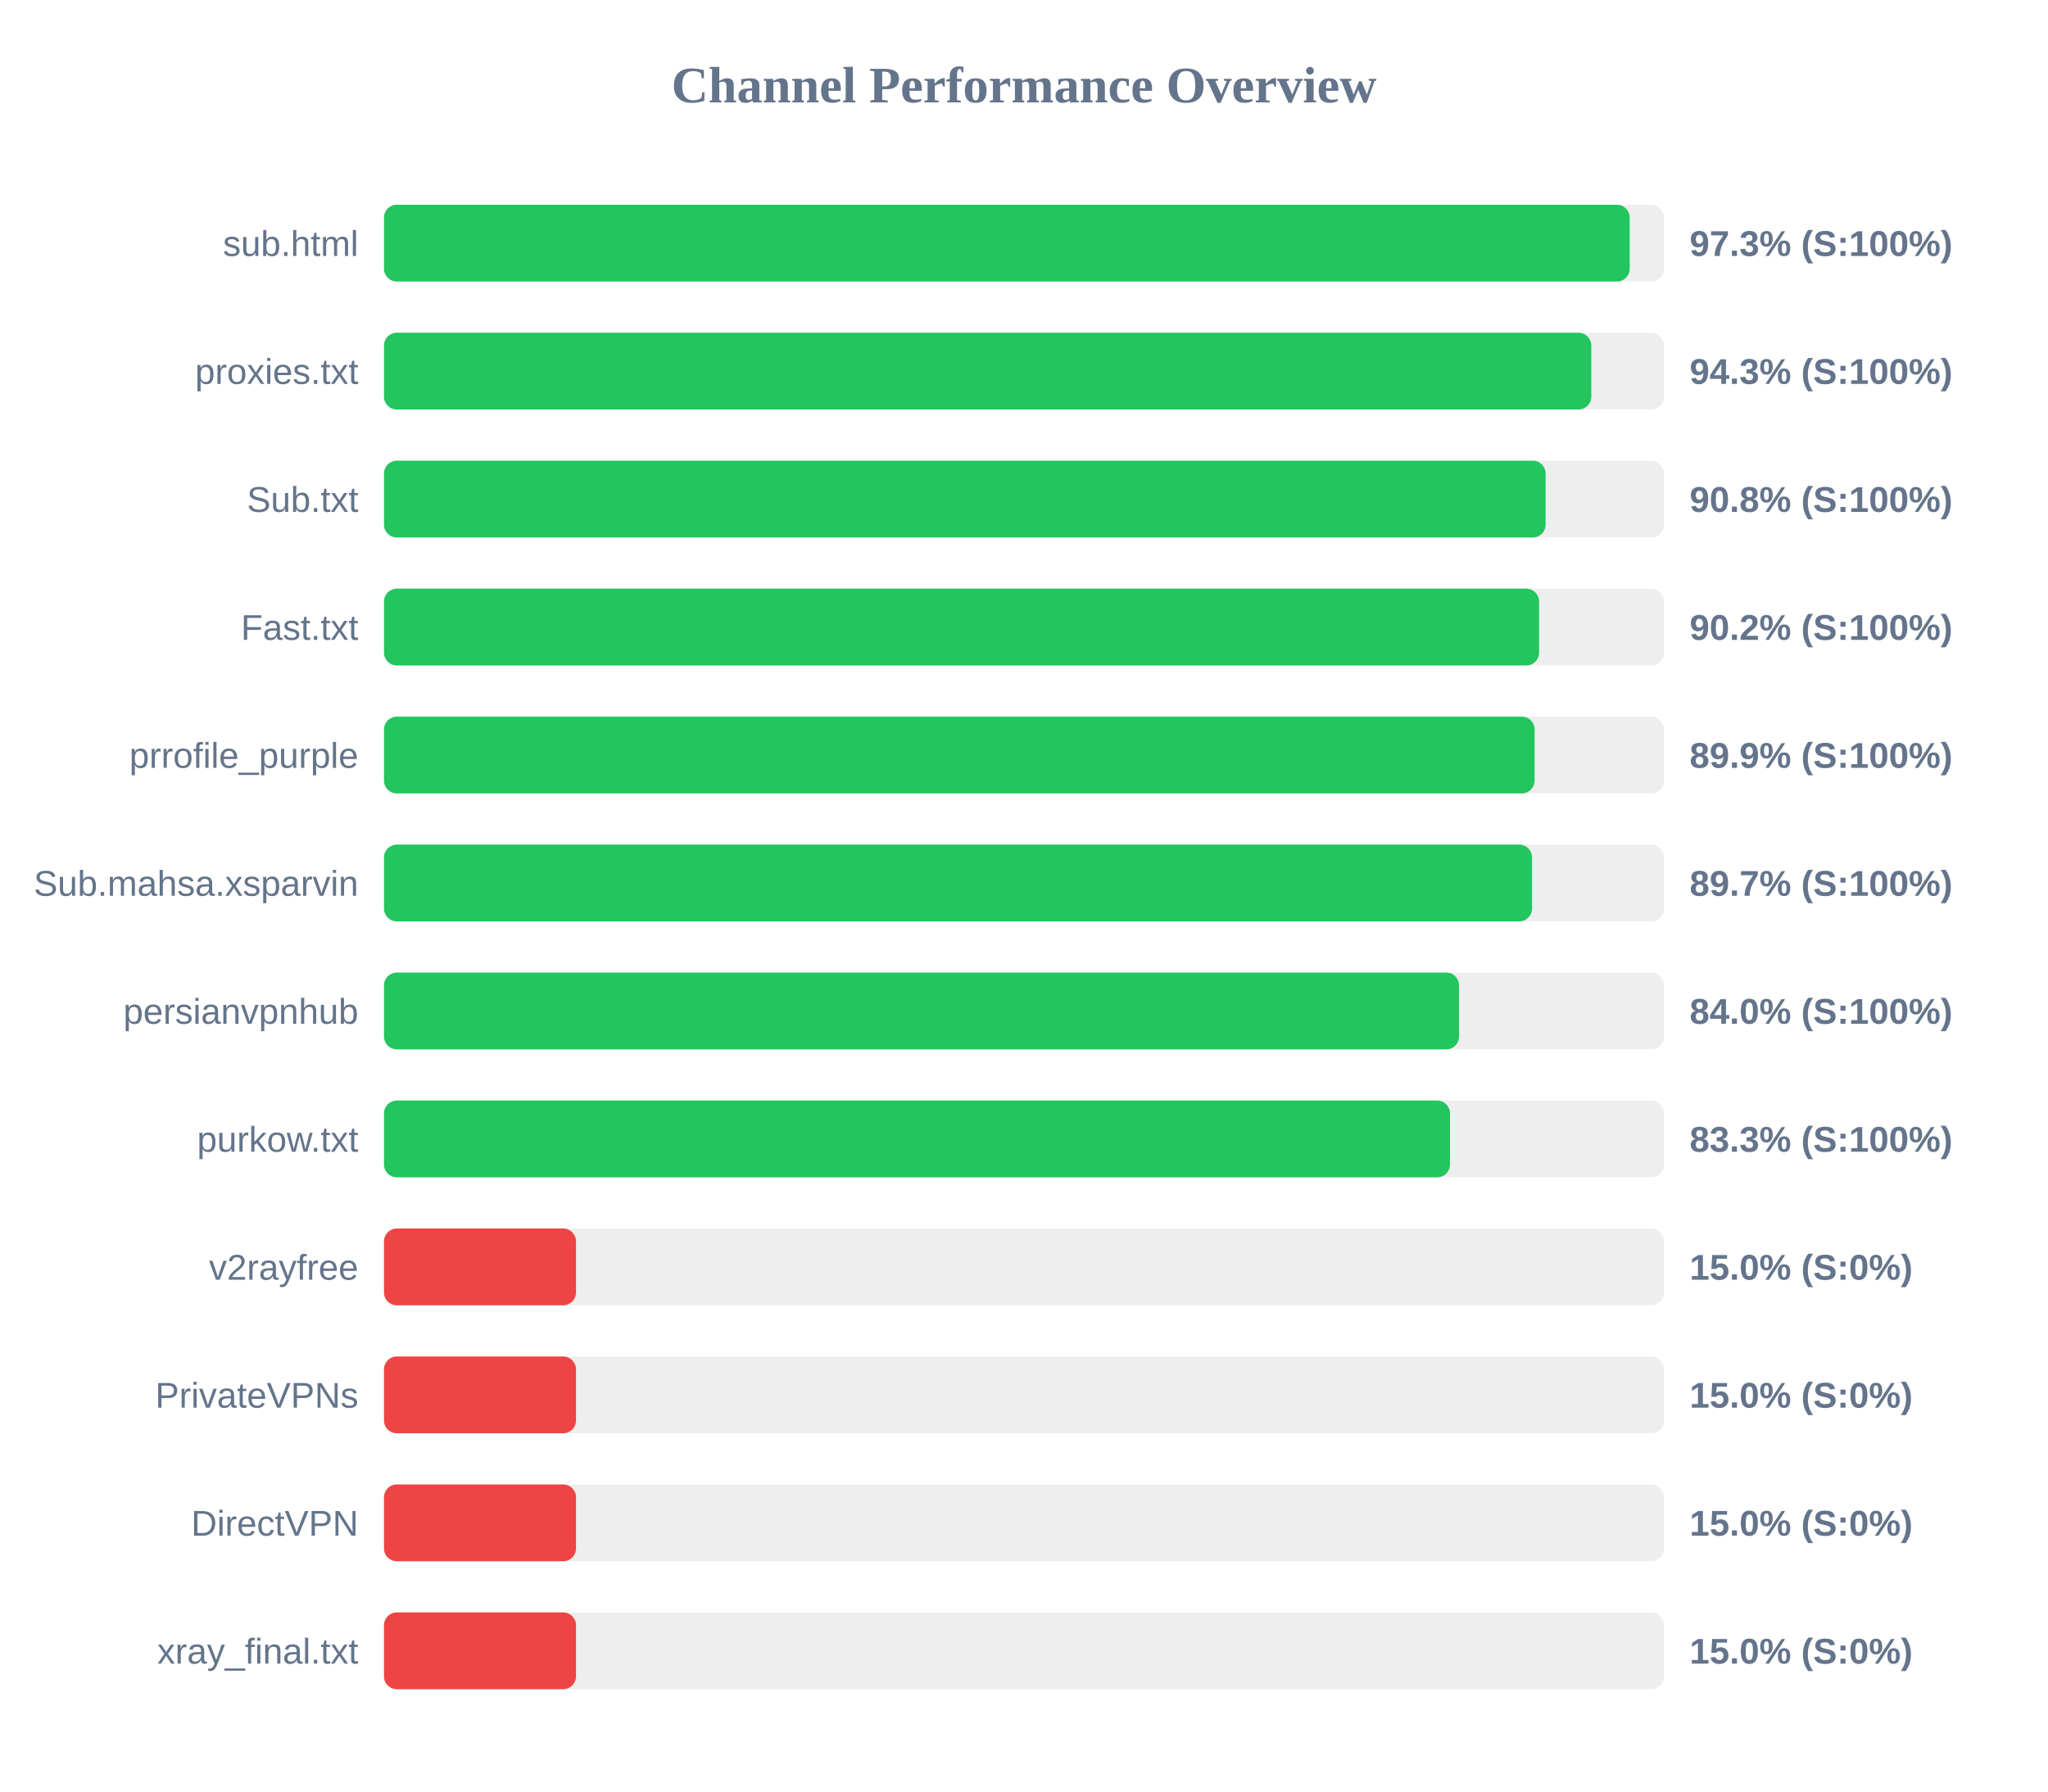
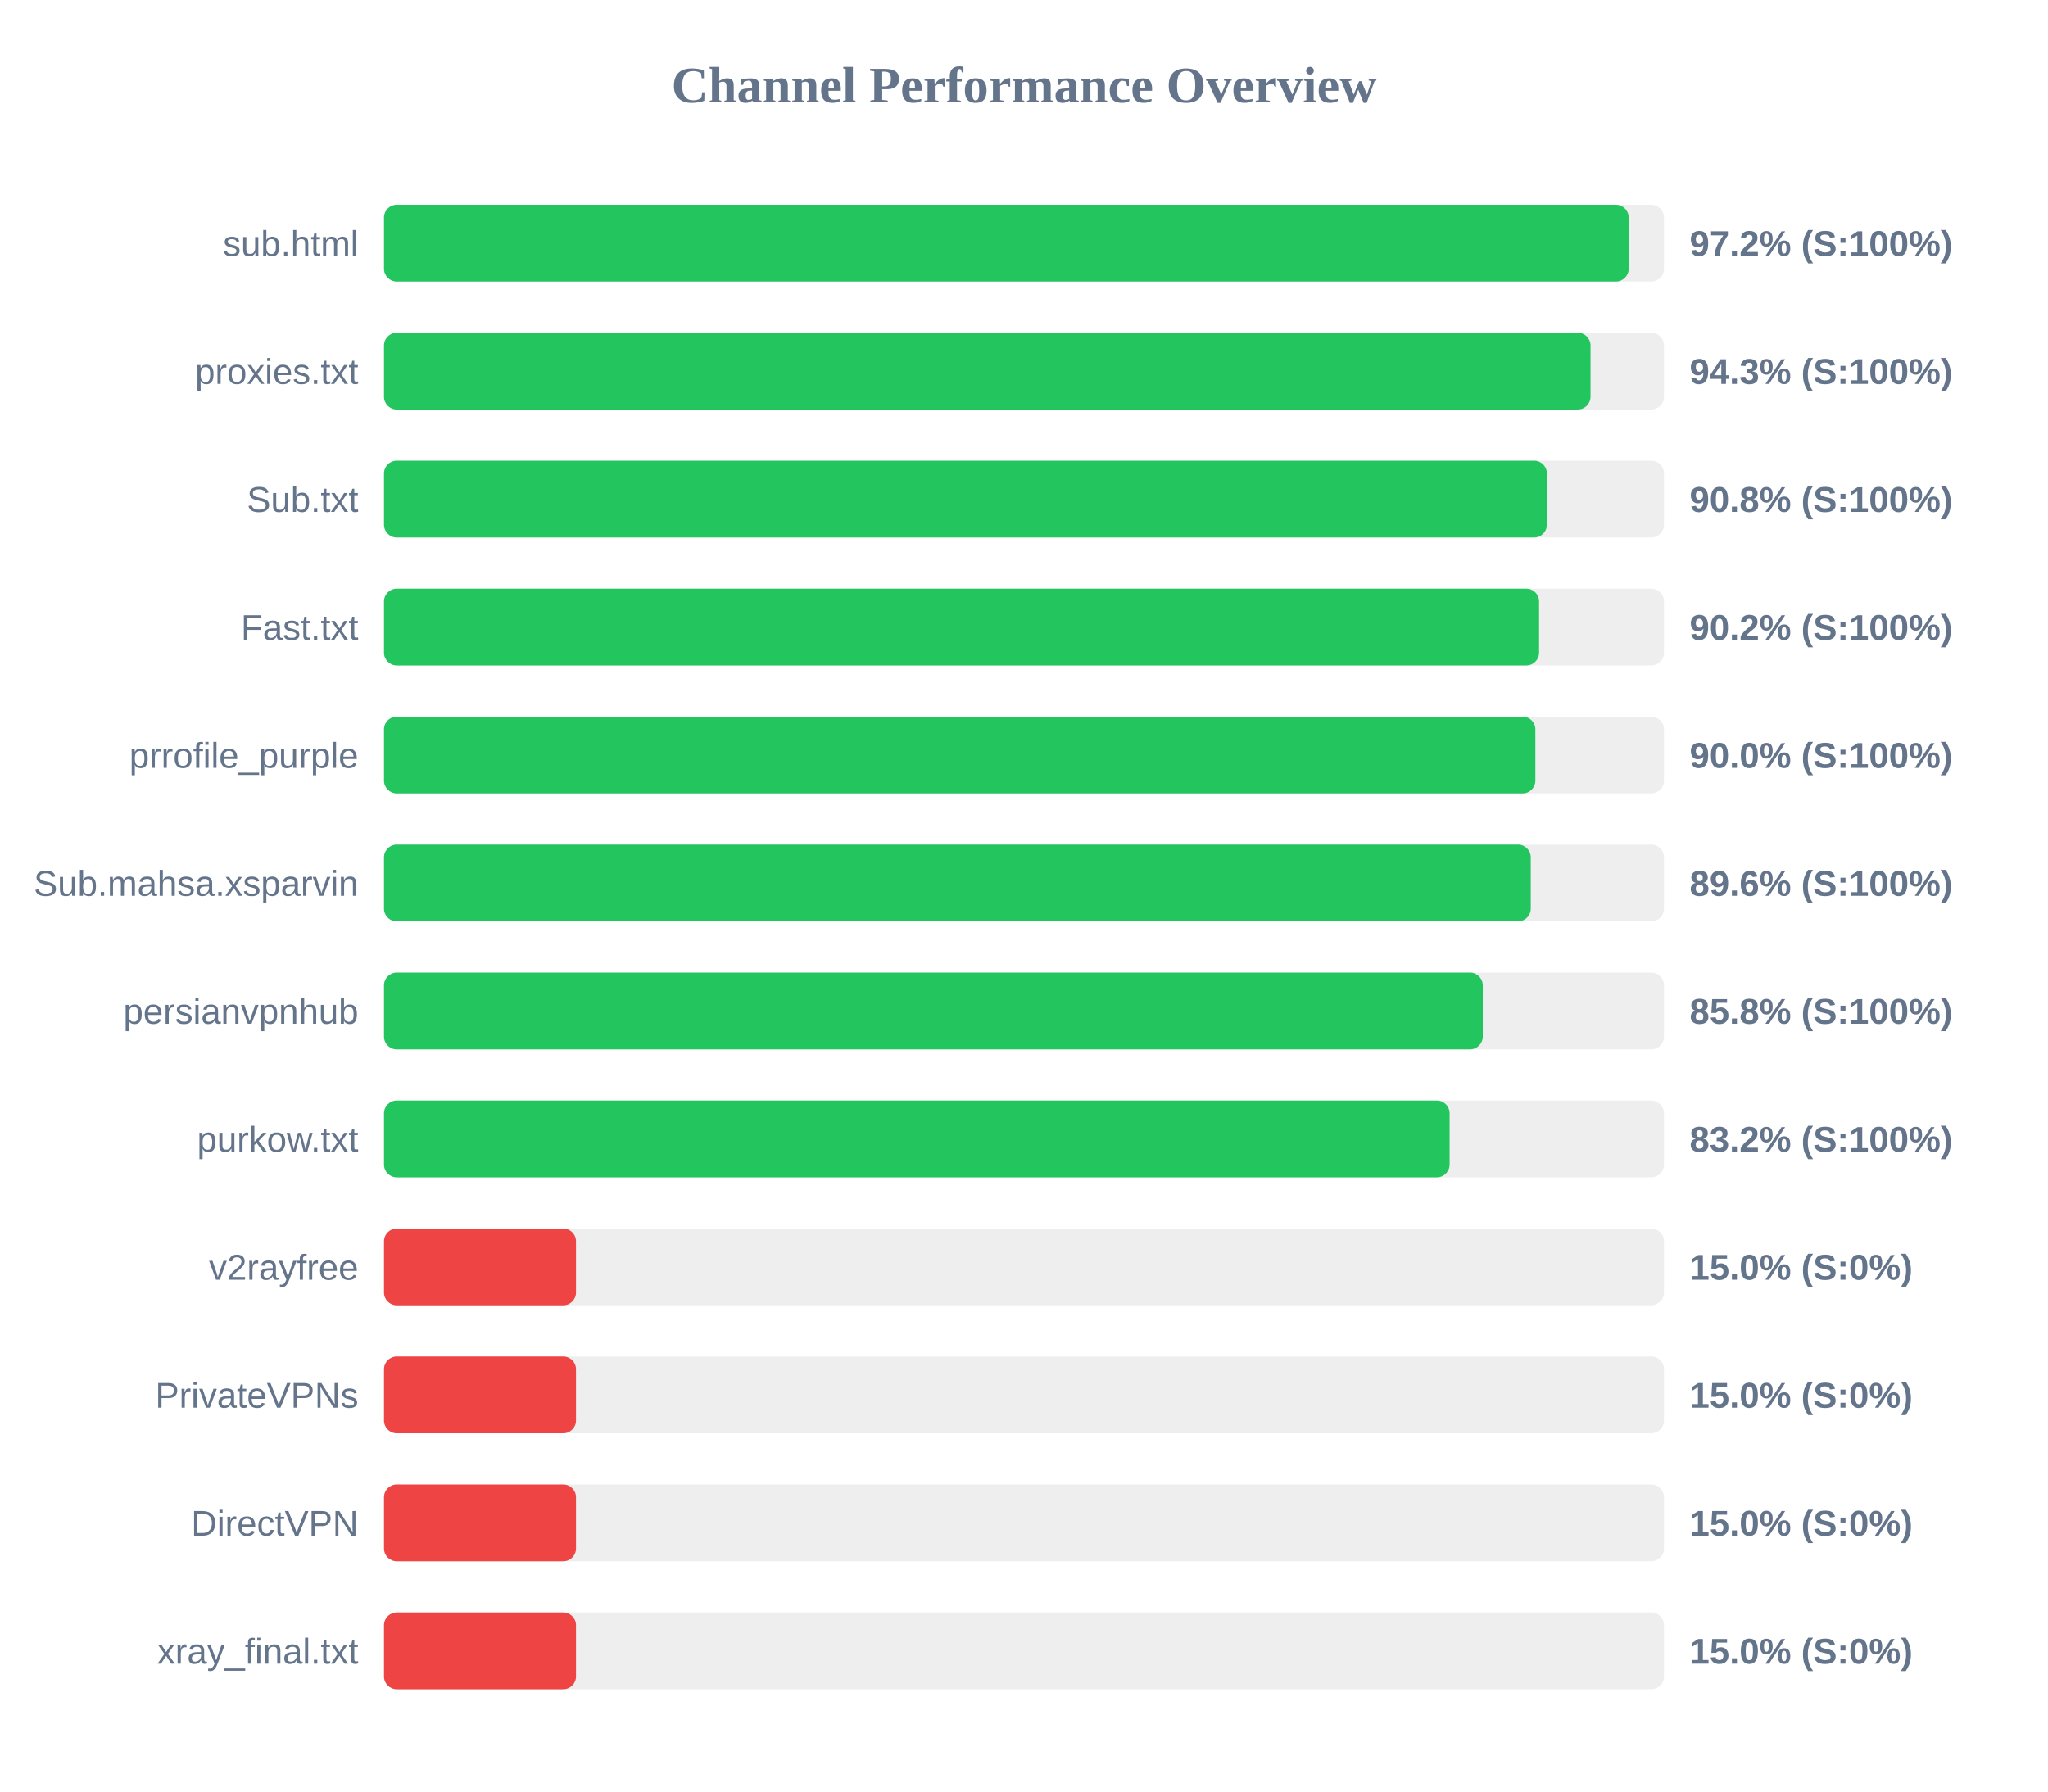
<svg xmlns="http://www.w3.org/2000/svg" width="800" height="700" version="1.1">
  <style>
        .row { font: 14px Arial; fill: #64748b; }
        .score { font: bold 14px Arial; fill: #64748b; }
    </style>
  <text x="400" y="40" text-anchor="middle" font-size="20px" font-weight="bold" fill="#64748b">Channel Performance Overview</text>
  <rect x="150" y="80" width="500" height="30" fill="#eee" rx="5" />
-   <rect x="150" y="80" width="486.6" height="30" fill="#22c55e" rx="5" />
+   <rect x="150" y="80" width="486.2" height="30" fill="#22c55e" rx="5" />
  <text x="140" y="100" text-anchor="end" class="row">sub.html</text>
-   <text x="660" y="100" text-anchor="start" class="score">97.3% (S:100%)</text>
+   <text x="660" y="100" text-anchor="start" class="score">97.2% (S:100%)</text>
  <rect x="150" y="130" width="500" height="30" fill="#eee" rx="5" />
-   <rect x="150" y="130" width="471.6" height="30" fill="#22c55e" rx="5" />
+   <rect x="150" y="130" width="471.3" height="30" fill="#22c55e" rx="5" />
  <text x="140" y="150" text-anchor="end" class="row">proxies.txt</text>
  <text x="660" y="150" text-anchor="start" class="score">94.3% (S:100%)</text>
  <rect x="150" y="180" width="500" height="30" fill="#eee" rx="5" />
-   <rect x="150" y="180" width="453.75" height="30" fill="#22c55e" rx="5" />
+   <rect x="150" y="180" width="454.25" height="30" fill="#22c55e" rx="5" />
  <text x="140" y="200" text-anchor="end" class="row">Sub.txt</text>
  <text x="660" y="200" text-anchor="start" class="score">90.8% (S:100%)</text>
  <rect x="150" y="230" width="500" height="30" fill="#eee" rx="5" />
  <rect x="150" y="230" width="451.2" height="30" fill="#22c55e" rx="5" />
  <text x="140" y="250" text-anchor="end" class="row">Fast.txt</text>
  <text x="660" y="250" text-anchor="start" class="score">90.2% (S:100%)</text>
  <rect x="150" y="280" width="500" height="30" fill="#eee" rx="5" />
-   <rect x="150" y="280" width="449.45" height="30" fill="#22c55e" rx="5" />
+   <rect x="150" y="280" width="449.75" height="30" fill="#22c55e" rx="5" />
  <text x="140" y="300" text-anchor="end" class="row">prrofile_purple</text>
-   <text x="660" y="300" text-anchor="start" class="score">89.9% (S:100%)</text>
+   <text x="660" y="300" text-anchor="start" class="score">90.0% (S:100%)</text>
  <rect x="150" y="330" width="500" height="30" fill="#eee" rx="5" />
-   <rect x="150" y="330" width="448.45" height="30" fill="#22c55e" rx="5" />
+   <rect x="150" y="330" width="447.95" height="30" fill="#22c55e" rx="5" />
  <text x="140" y="350" text-anchor="end" class="row">Sub.mahsa.xsparvin</text>
-   <text x="660" y="350" text-anchor="start" class="score">89.7% (S:100%)</text>
+   <text x="660" y="350" text-anchor="start" class="score">89.6% (S:100%)</text>
  <rect x="150" y="380" width="500" height="30" fill="#eee" rx="5" />
-   <rect x="150" y="380" width="419.95" height="30" fill="#22c55e" rx="5" />
+   <rect x="150" y="380" width="429.2" height="30" fill="#22c55e" rx="5" />
  <text x="140" y="400" text-anchor="end" class="row">persianvpnhub</text>
-   <text x="660" y="400" text-anchor="start" class="score">84.0% (S:100%)</text>
+   <text x="660" y="400" text-anchor="start" class="score">85.8% (S:100%)</text>
  <rect x="150" y="430" width="500" height="30" fill="#eee" rx="5" />
-   <rect x="150" y="430" width="416.4" height="30" fill="#22c55e" rx="5" />
+   <rect x="150" y="430" width="416.25" height="30" fill="#22c55e" rx="5" />
  <text x="140" y="450" text-anchor="end" class="row">purkow.txt</text>
-   <text x="660" y="450" text-anchor="start" class="score">83.3% (S:100%)</text>
+   <text x="660" y="450" text-anchor="start" class="score">83.2% (S:100%)</text>
  <rect x="150" y="480" width="500" height="30" fill="#eee" rx="5" />
  <rect x="150" y="480" width="75.0" height="30" fill="#ef4444" rx="5" />
  <text x="140" y="500" text-anchor="end" class="row">v2rayfree</text>
  <text x="660" y="500" text-anchor="start" class="score">15.0% (S:0%)</text>
  <rect x="150" y="530" width="500" height="30" fill="#eee" rx="5" />
  <rect x="150" y="530" width="75.0" height="30" fill="#ef4444" rx="5" />
  <text x="140" y="550" text-anchor="end" class="row">PrivateVPNs</text>
  <text x="660" y="550" text-anchor="start" class="score">15.0% (S:0%)</text>
  <rect x="150" y="580" width="500" height="30" fill="#eee" rx="5" />
  <rect x="150" y="580" width="75.0" height="30" fill="#ef4444" rx="5" />
  <text x="140" y="600" text-anchor="end" class="row">DirectVPN</text>
  <text x="660" y="600" text-anchor="start" class="score">15.0% (S:0%)</text>
  <rect x="150" y="630" width="500" height="30" fill="#eee" rx="5" />
  <rect x="150" y="630" width="75.0" height="30" fill="#ef4444" rx="5" />
  <text x="140" y="650" text-anchor="end" class="row">xray_final.txt</text>
  <text x="660" y="650" text-anchor="start" class="score">15.0% (S:0%)</text>
</svg>
